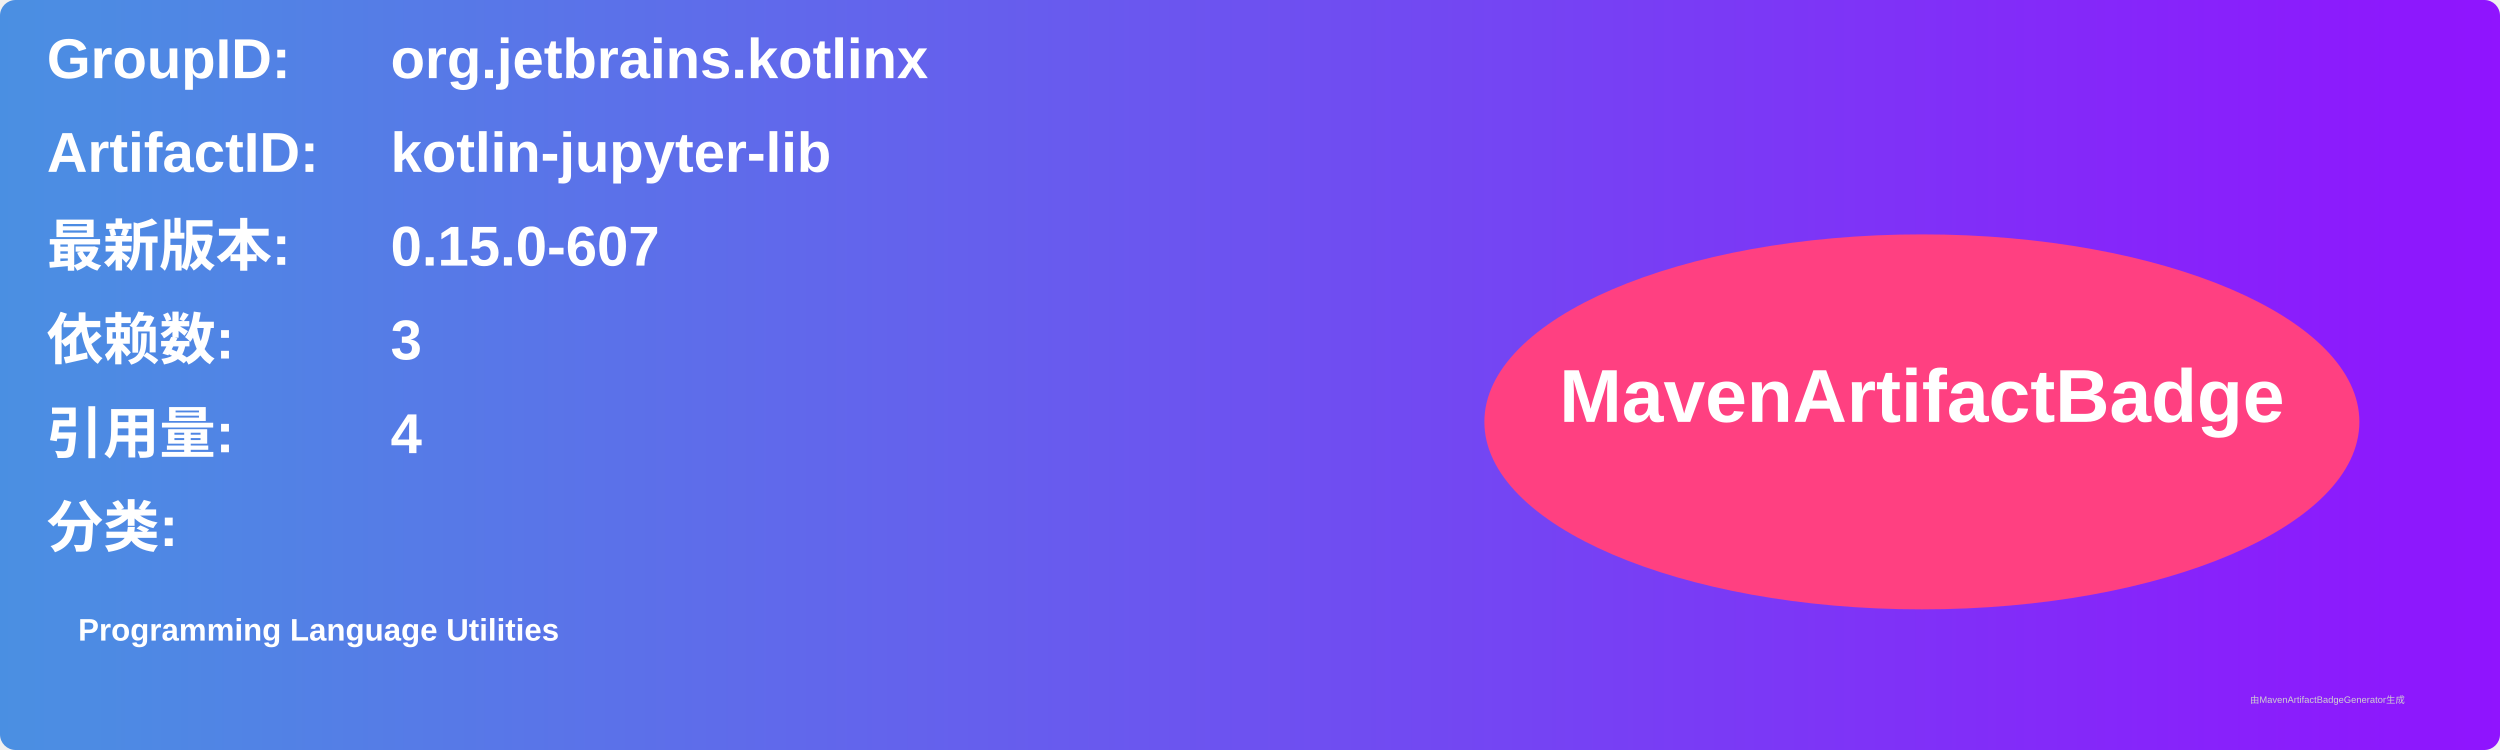
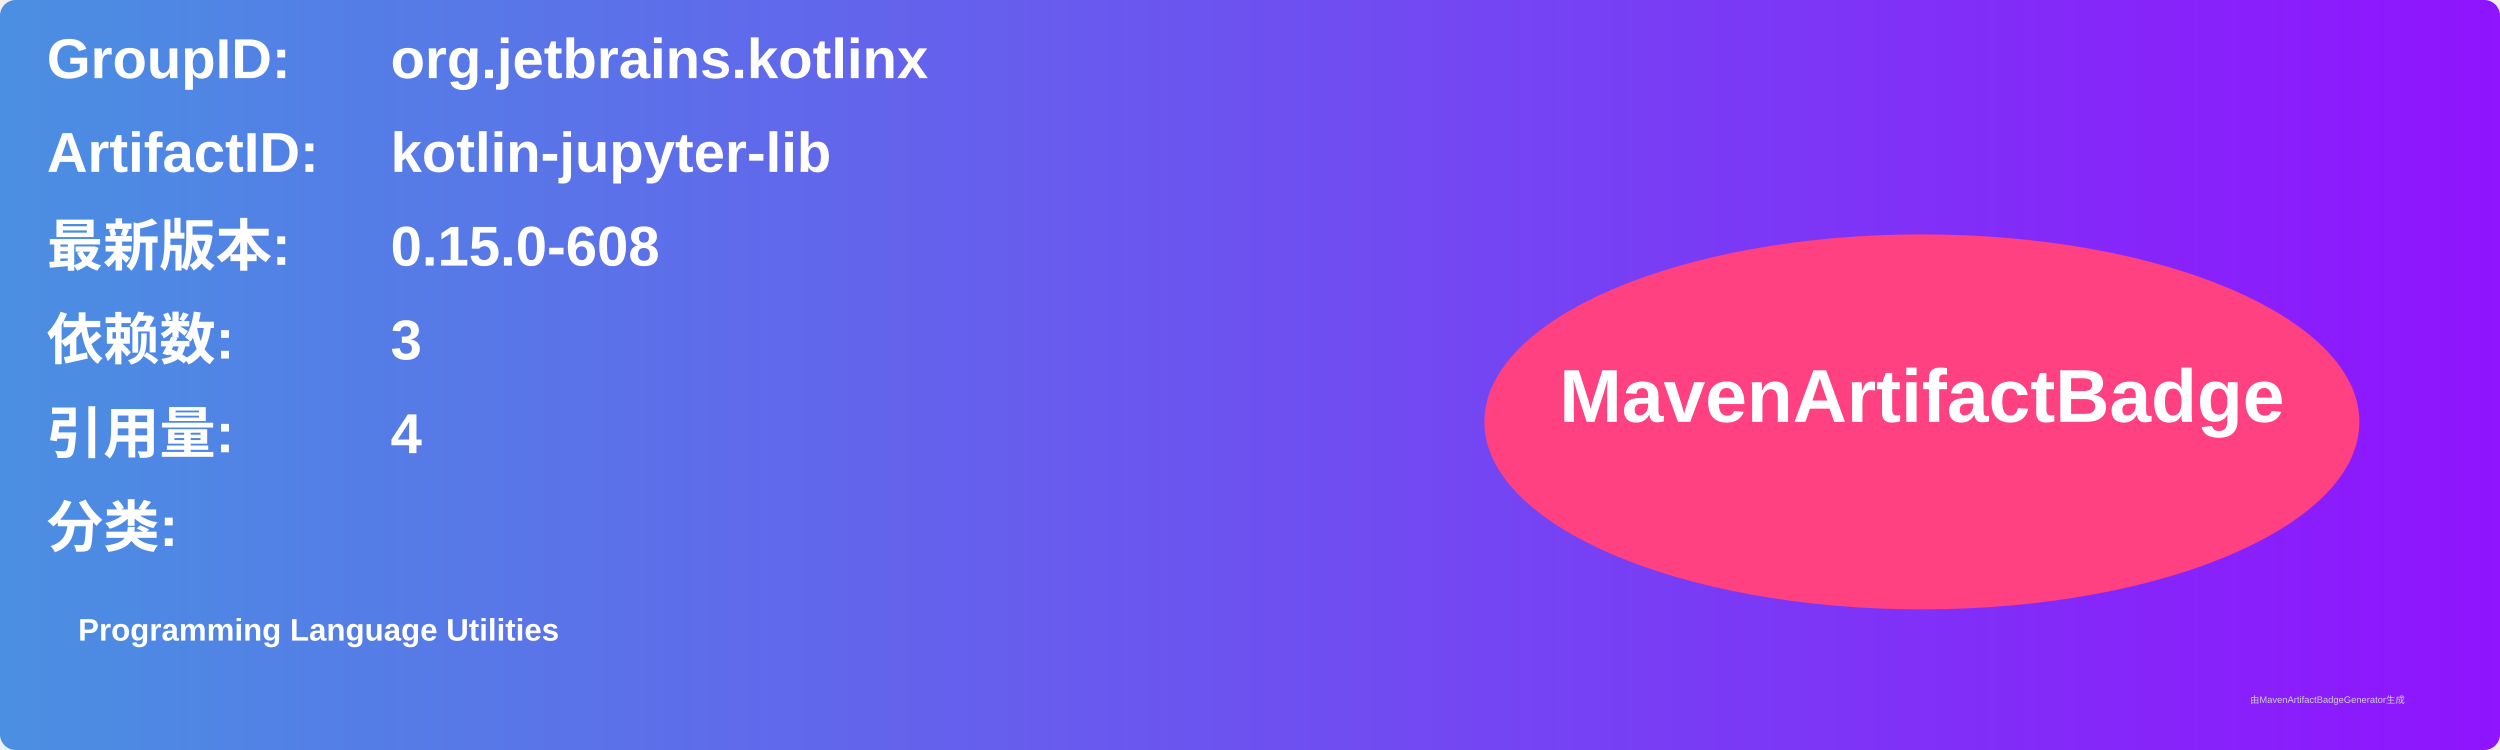
<svg xmlns="http://www.w3.org/2000/svg" width="800" height="240" viewBox="0 0 800 240">
  <linearGradient id="grad" x1="0%" y1="0%" x2="100%" y2="0%">
    <stop offset="0%" stop-color="#4a90e2" />
    <stop offset="100%" stop-color="#9013fe" />
  </linearGradient>
  <rect width="100%" height="100%" rx="5" ry="5" fill="url(#grad)" />
  <g transform="translate(15, 15)">
    <text x="0" y="10" font-family="Arial" font-size="18" fill="white" font-weight="bold" width="260">GroupID:</text>
    <text x="110" y="10" font-family="Arial" font-size="18" fill="white" font-weight="bold" width="460">org.jetbrains.kotlinx</text>
    <text x="0" y="40" font-family="Arial" font-size="18" fill="white" font-weight="bold" width="260">ArtifactID:</text>
    <text x="110" y="40" font-family="Arial" font-size="18" fill="white" font-weight="bold" width="460">kotlin-jupyter-lib</text>
    <text x="0" y="70" font-family="Arial" font-size="18" fill="white" font-weight="bold">最新版本:</text>
    <text x="110" y="70" font-family="Arial" font-size="18" fill="white" font-weight="bold">
-       <tspan font-weight="bold">0.15.0-607</tspan>
+       <tspan font-weight="bold">0.15.0-608</tspan>
    </text>
    <text x="0" y="100" font-family="Arial" font-size="18" fill="white" font-weight="bold">依赖数: </text>
    <text x="110" y="100" font-family="Arial" font-size="18" fill="white">
      <tspan font-weight="bold">3</tspan>
    </text>
    <text x="0" y="130" font-family="Arial" font-size="18" fill="white" font-weight="bold">引用量: </text>
    <text x="110" y="130" font-family="Arial" font-size="18" fill="white">
      <tspan font-weight="bold">4</tspan>
    </text>
    <text x="0" y="160" font-family="Arial" font-size="18" fill="white" font-weight="bold">分类:</text>
    <text x="10" y="190" font-family="Arial" font-size="10" fill="white">
      <tspan font-weight="bold">Programming Language Utilities</tspan>
    </text>
    <ellipse cx="600" cy="120" rx="140" ry="60" fill="#ff4081" />
    <text x="600" y="120" text-anchor="middle" font-family="Arial" font-size="24" fill="white" font-weight="bold">MavenArtifactBadge</text>
  </g>
  <text x="720" y="225" font-family="Arial" font-size="3" fill="#d0d0d0">由MavenArtifactBadgeGenerator生成</text>
</svg>
